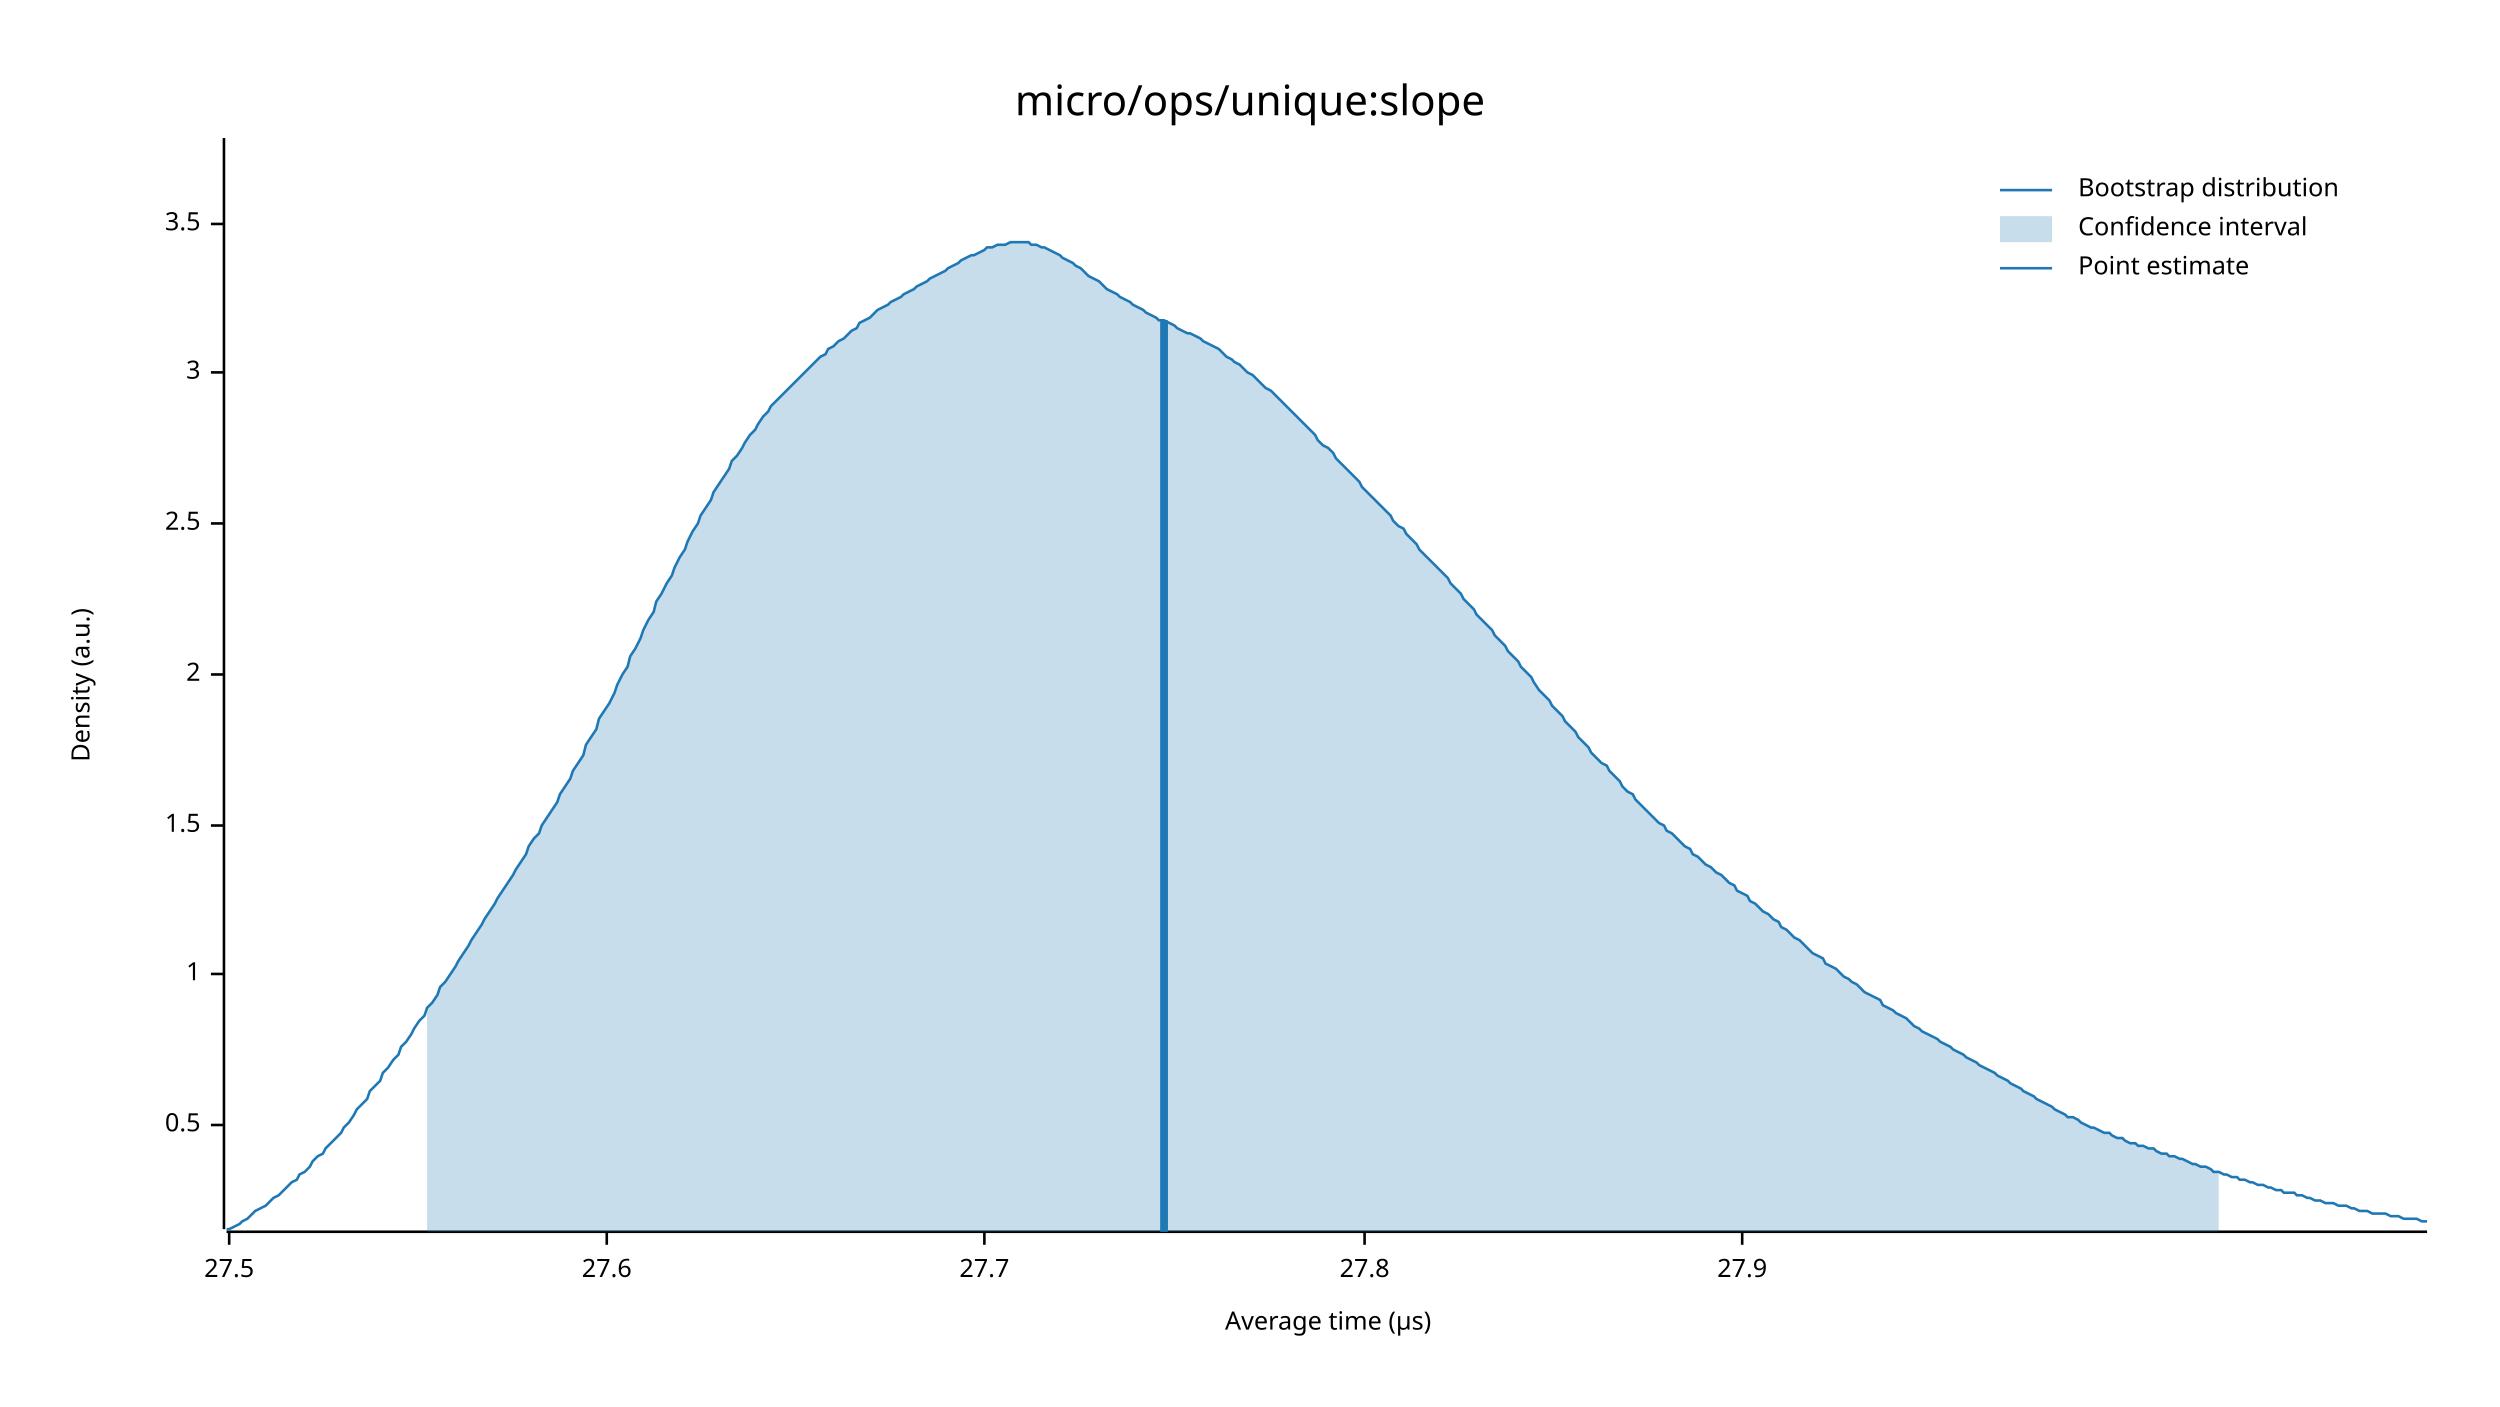
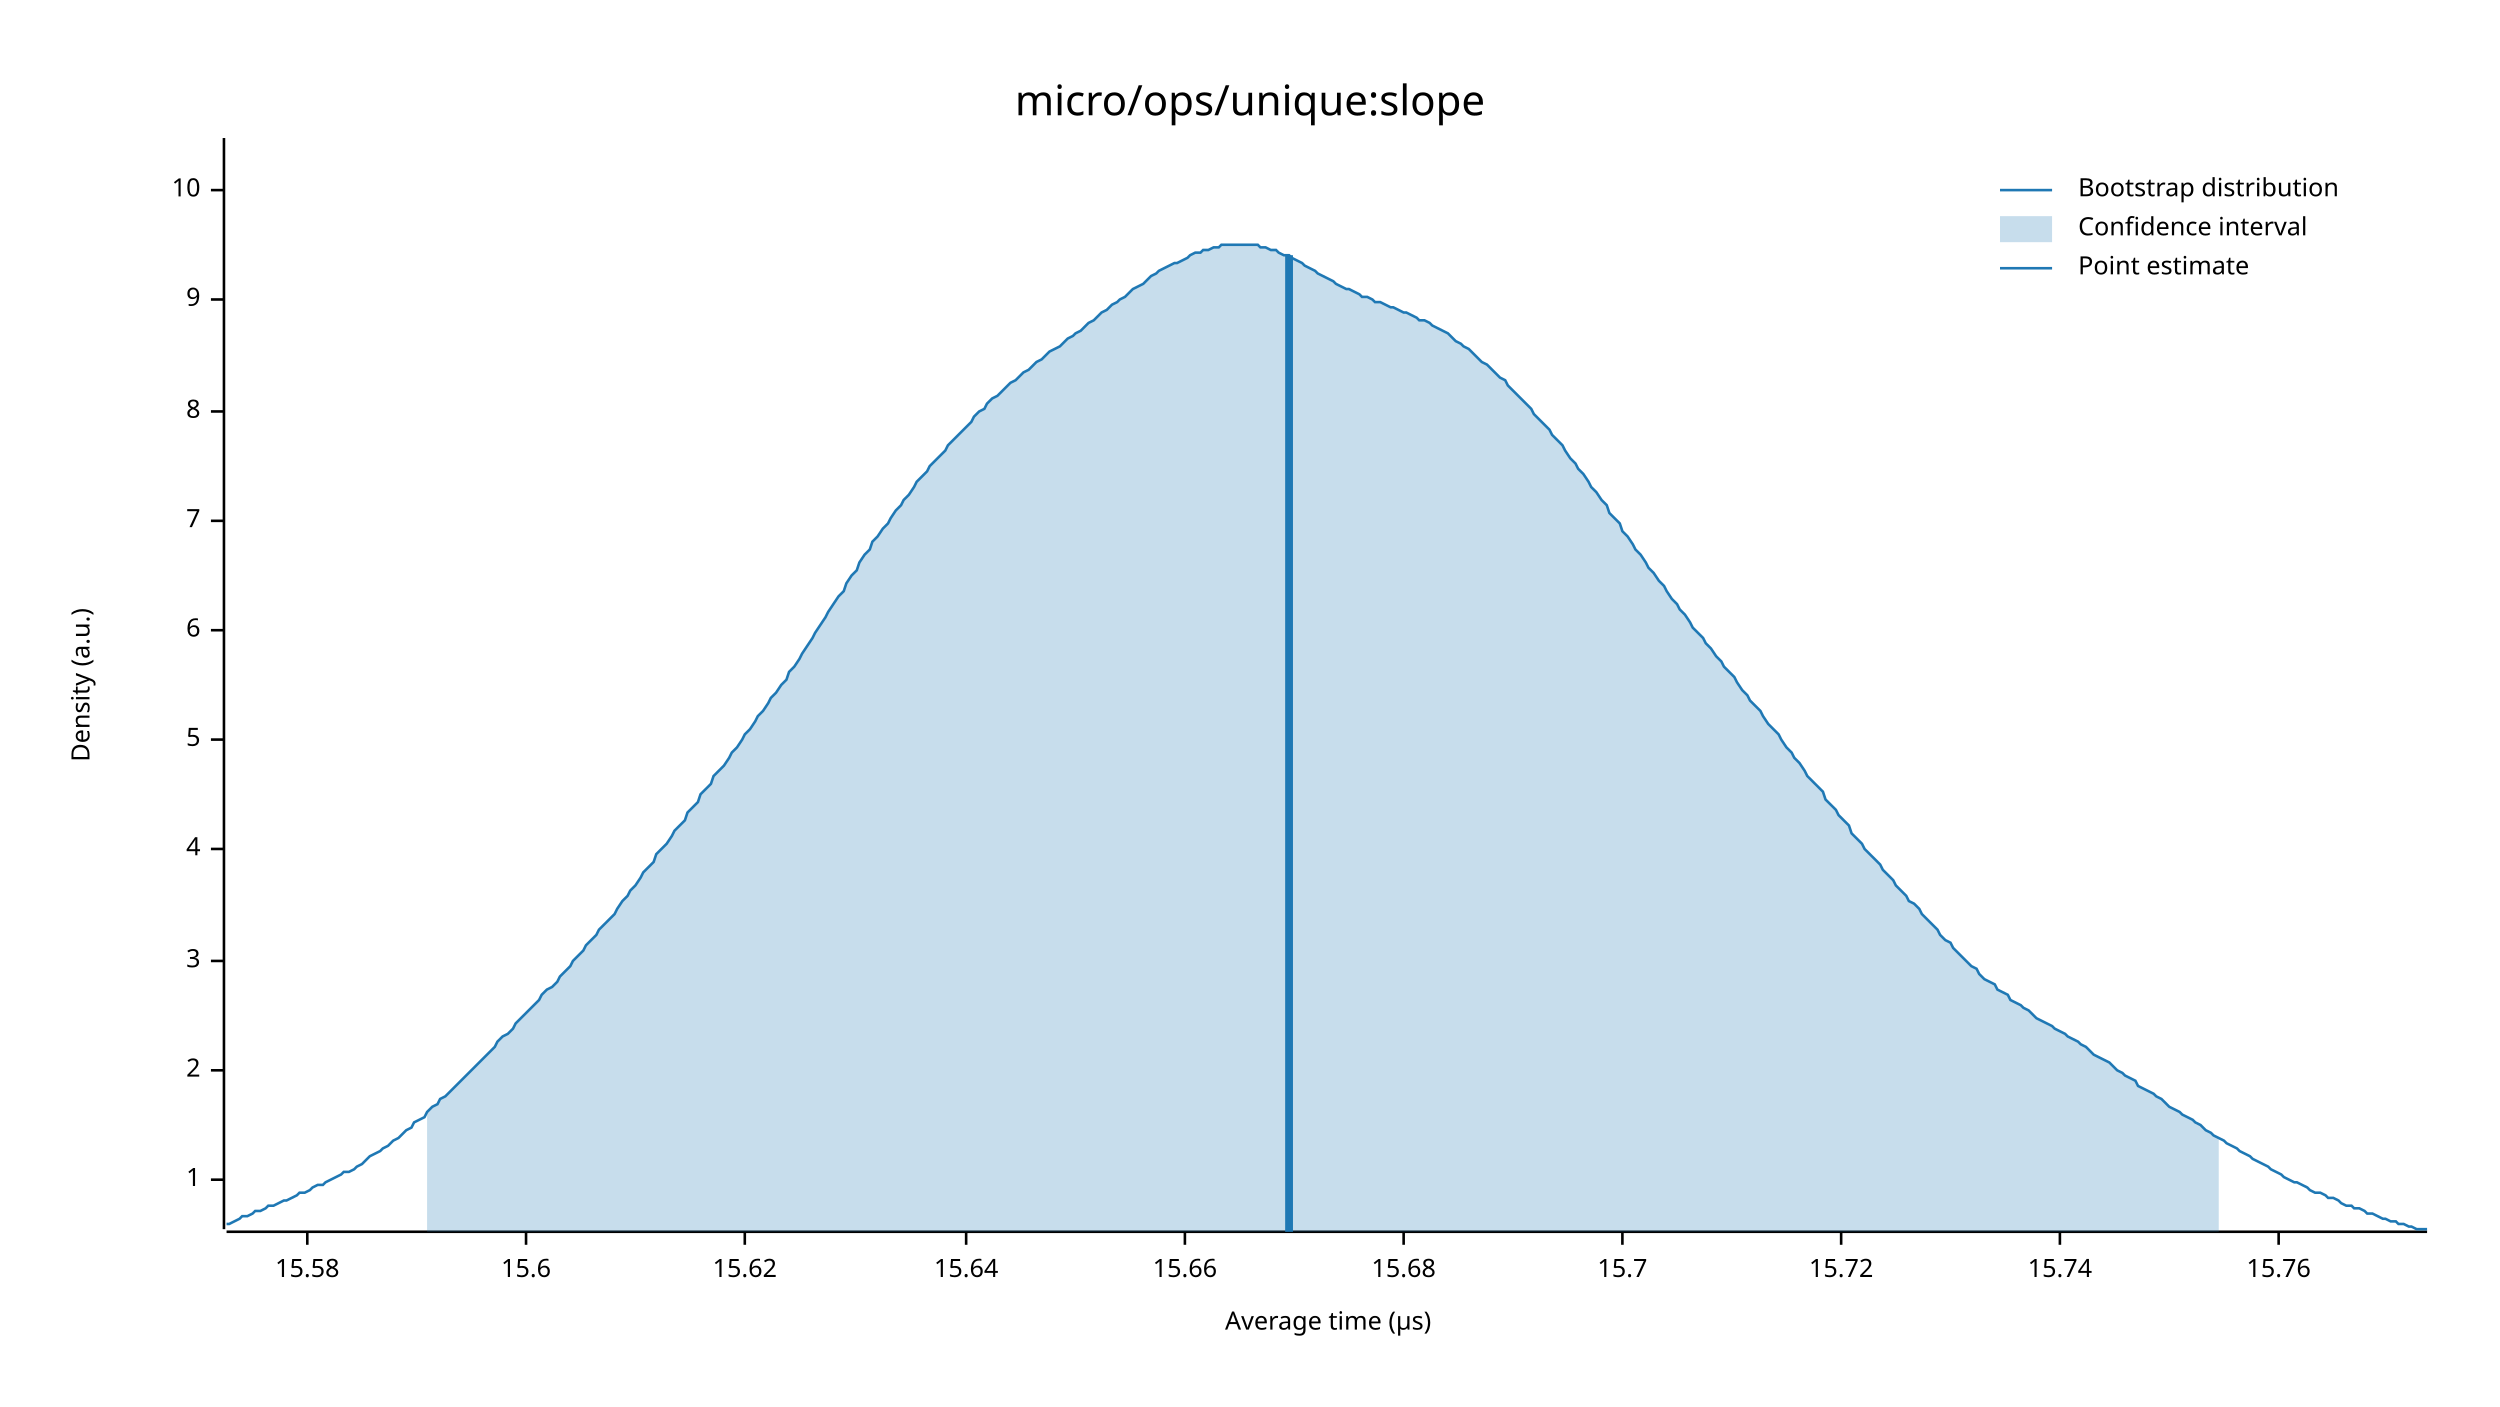
<svg xmlns="http://www.w3.org/2000/svg" width="960" height="540" viewBox="0 0 960 540">
  <text x="480" y="32" dy="0.76em" text-anchor="middle" font-family="sans-serif" font-size="16.129" opacity="1" fill="#000000">
micro/ops/unique:slope
</text>
  <text x="27" y="263" dy="0.76em" text-anchor="middle" font-family="sans-serif" font-size="9.677" opacity="1" fill="#000000" transform="rotate(270, 27, 263)">
Density (a.u.)
</text>
  <text x="510" y="513" dy="-0.5ex" text-anchor="middle" font-family="sans-serif" font-size="9.677" opacity="1" fill="#000000">
Average time (µs)
</text>
  <polyline fill="none" opacity="1" stroke="#000000" stroke-width="1" points="86,53 86,472 " />
-   <text x="77" y="432" dy="0.5ex" text-anchor="end" font-family="sans-serif" font-size="9.677" opacity="1" fill="#000000">
- 0.5
- </text>
-   <polyline fill="none" opacity="1" stroke="#000000" stroke-width="1" points="81,432 86,432 " />
-   <text x="77" y="374" dy="0.5ex" text-anchor="end" font-family="sans-serif" font-size="9.677" opacity="1" fill="#000000">
+   <text x="77" y="453" dy="0.5ex" text-anchor="end" font-family="sans-serif" font-size="9.677" opacity="1" fill="#000000">
1
</text>
-   <polyline fill="none" opacity="1" stroke="#000000" stroke-width="1" points="81,374 86,374 " />
-   <text x="77" y="317" dy="0.5ex" text-anchor="end" font-family="sans-serif" font-size="9.677" opacity="1" fill="#000000">
- 1.5
- </text>
-   <polyline fill="none" opacity="1" stroke="#000000" stroke-width="1" points="81,317 86,317 " />
-   <text x="77" y="259" dy="0.5ex" text-anchor="end" font-family="sans-serif" font-size="9.677" opacity="1" fill="#000000">
+   <polyline fill="none" opacity="1" stroke="#000000" stroke-width="1" points="81,453 86,453 " />
+   <text x="77" y="411" dy="0.5ex" text-anchor="end" font-family="sans-serif" font-size="9.677" opacity="1" fill="#000000">
2
</text>
-   <polyline fill="none" opacity="1" stroke="#000000" stroke-width="1" points="81,259 86,259 " />
-   <text x="77" y="201" dy="0.5ex" text-anchor="end" font-family="sans-serif" font-size="9.677" opacity="1" fill="#000000">
- 2.5
- </text>
-   <polyline fill="none" opacity="1" stroke="#000000" stroke-width="1" points="81,201 86,201 " />
-   <text x="77" y="143" dy="0.5ex" text-anchor="end" font-family="sans-serif" font-size="9.677" opacity="1" fill="#000000">
+   <polyline fill="none" opacity="1" stroke="#000000" stroke-width="1" points="81,411 86,411 " />
+   <text x="77" y="369" dy="0.5ex" text-anchor="end" font-family="sans-serif" font-size="9.677" opacity="1" fill="#000000">
3
</text>
-   <polyline fill="none" opacity="1" stroke="#000000" stroke-width="1" points="81,143 86,143 " />
-   <text x="77" y="86" dy="0.5ex" text-anchor="end" font-family="sans-serif" font-size="9.677" opacity="1" fill="#000000">
- 3.5
+   <polyline fill="none" opacity="1" stroke="#000000" stroke-width="1" points="81,369 86,369 " />
+   <text x="77" y="326" dy="0.5ex" text-anchor="end" font-family="sans-serif" font-size="9.677" opacity="1" fill="#000000">
+ 4
</text>
-   <polyline fill="none" opacity="1" stroke="#000000" stroke-width="1" points="81,86 86,86 " />
+   <polyline fill="none" opacity="1" stroke="#000000" stroke-width="1" points="81,326 86,326 " />
+   <text x="77" y="284" dy="0.5ex" text-anchor="end" font-family="sans-serif" font-size="9.677" opacity="1" fill="#000000">
+ 5
+ </text>
+   <polyline fill="none" opacity="1" stroke="#000000" stroke-width="1" points="81,284 86,284 " />
+   <text x="77" y="242" dy="0.5ex" text-anchor="end" font-family="sans-serif" font-size="9.677" opacity="1" fill="#000000">
+ 6
+ </text>
+   <polyline fill="none" opacity="1" stroke="#000000" stroke-width="1" points="81,242 86,242 " />
+   <text x="77" y="200" dy="0.5ex" text-anchor="end" font-family="sans-serif" font-size="9.677" opacity="1" fill="#000000">
+ 7
+ </text>
+   <polyline fill="none" opacity="1" stroke="#000000" stroke-width="1" points="81,200 86,200 " />
+   <text x="77" y="158" dy="0.5ex" text-anchor="end" font-family="sans-serif" font-size="9.677" opacity="1" fill="#000000">
+ 8
+ </text>
+   <polyline fill="none" opacity="1" stroke="#000000" stroke-width="1" points="81,158 86,158 " />
+   <text x="77" y="115" dy="0.5ex" text-anchor="end" font-family="sans-serif" font-size="9.677" opacity="1" fill="#000000">
+ 9
+ </text>
+   <polyline fill="none" opacity="1" stroke="#000000" stroke-width="1" points="81,115 86,115 " />
+   <text x="77" y="73" dy="0.5ex" text-anchor="end" font-family="sans-serif" font-size="9.677" opacity="1" fill="#000000">
+ 10
+ </text>
+   <polyline fill="none" opacity="1" stroke="#000000" stroke-width="1" points="81,73 86,73 " />
  <polyline fill="none" opacity="1" stroke="#000000" stroke-width="1" points="87,473 932,473 " />
-   <text x="88" y="483" dy="0.76em" text-anchor="middle" font-family="sans-serif" font-size="9.677" opacity="1" fill="#000000">
- 27.5
+   <text x="118" y="483" dy="0.76em" text-anchor="middle" font-family="sans-serif" font-size="9.677" opacity="1" fill="#000000">
+ 15.58
</text>
-   <polyline fill="none" opacity="1" stroke="#000000" stroke-width="1" points="88,473 88,478 " />
-   <text x="233" y="483" dy="0.76em" text-anchor="middle" font-family="sans-serif" font-size="9.677" opacity="1" fill="#000000">
- 27.6
+   <polyline fill="none" opacity="1" stroke="#000000" stroke-width="1" points="118,473 118,478 " />
+   <text x="202" y="483" dy="0.76em" text-anchor="middle" font-family="sans-serif" font-size="9.677" opacity="1" fill="#000000">
+ 15.6
</text>
-   <polyline fill="none" opacity="1" stroke="#000000" stroke-width="1" points="233,473 233,478 " />
-   <text x="378" y="483" dy="0.76em" text-anchor="middle" font-family="sans-serif" font-size="9.677" opacity="1" fill="#000000">
- 27.7
+   <polyline fill="none" opacity="1" stroke="#000000" stroke-width="1" points="202,473 202,478 " />
+   <text x="286" y="483" dy="0.76em" text-anchor="middle" font-family="sans-serif" font-size="9.677" opacity="1" fill="#000000">
+ 15.62
</text>
-   <polyline fill="none" opacity="1" stroke="#000000" stroke-width="1" points="378,473 378,478 " />
-   <text x="524" y="483" dy="0.76em" text-anchor="middle" font-family="sans-serif" font-size="9.677" opacity="1" fill="#000000">
- 27.8
+   <polyline fill="none" opacity="1" stroke="#000000" stroke-width="1" points="286,473 286,478 " />
+   <text x="371" y="483" dy="0.76em" text-anchor="middle" font-family="sans-serif" font-size="9.677" opacity="1" fill="#000000">
+ 15.64
</text>
-   <polyline fill="none" opacity="1" stroke="#000000" stroke-width="1" points="524,473 524,478 " />
-   <text x="669" y="483" dy="0.76em" text-anchor="middle" font-family="sans-serif" font-size="9.677" opacity="1" fill="#000000">
- 27.9
+   <polyline fill="none" opacity="1" stroke="#000000" stroke-width="1" points="371,473 371,478 " />
+   <text x="455" y="483" dy="0.76em" text-anchor="middle" font-family="sans-serif" font-size="9.677" opacity="1" fill="#000000">
+ 15.66
</text>
-   <polyline fill="none" opacity="1" stroke="#000000" stroke-width="1" points="669,473 669,478 " />
-   <polyline fill="none" opacity="1" stroke="#1F78B4" stroke-width="1" points="87,472 88,472 90,471 92,470 93,469 95,468 97,466 98,465 100,464 102,463 103,462 105,460 107,459 109,457 110,456 112,454 114,453 115,451 117,450 119,448 120,446 122,444 124,443 125,441 127,439 129,437 131,435 132,433 134,431 136,428 137,426 139,424 141,422 142,419 144,417 146,415 147,412 149,410 151,407 153,405 154,402 156,400 158,397 159,395 161,392 163,390 164,387 166,385 168,382 169,379 171,377 173,374 175,371 176,369 178,366 180,363 181,361 183,358 185,355 186,353 188,350 190,347 191,345 193,342 195,339 197,336 198,334 200,331 202,328 203,325 205,322 207,320 208,317 210,314 212,311 214,308 215,305 217,302 219,299 220,296 222,293 224,290 225,286 227,283 229,280 230,276 232,273 234,270 236,266 237,263 239,259 241,256 242,252 244,249 246,245 247,242 249,238 251,235 252,231 254,228 256,224 258,221 259,218 261,214 263,211 264,208 266,204 268,201 269,198 271,195 273,192 274,189 276,186 278,183 280,180 281,177 283,175 285,172 286,170 288,167 290,165 291,163 293,160 295,158 296,156 298,154 300,152 302,150 303,149 305,147 307,145 308,144 310,142 312,140 313,139 315,137 317,136 318,134 320,133 322,131 324,130 325,129 327,127 329,126 330,124 332,123 334,122 335,121 337,119 339,118 341,117 342,116 344,115 346,114 347,113 349,112 351,111 352,110 354,109 356,108 357,107 359,106 361,105 363,104 364,103 366,102 368,101 369,100 371,99 373,98 374,98 376,97 378,96 379,95 381,95 383,94 385,94 386,94 388,93 390,93 391,93 393,93 395,93 396,94 398,94 400,95 401,95 403,96 405,97 407,98 408,99 410,100 412,101 413,102 415,103 417,105 418,106 420,107 422,108 423,109 425,111 427,112 429,113 430,114 432,115 434,116 435,117 437,118 439,119 440,120 442,121 444,122 445,123 447,123 449,124 451,125 452,126 454,127 456,128 457,128 459,129 461,130 462,131 464,132 466,133 468,134 469,135 471,137 473,138 474,139 476,140 478,142 479,143 481,144 483,146 484,147 486,149 488,150 490,152 491,153 493,155 495,157 496,158 498,160 500,162 501,163 503,165 505,167 506,169 508,171 510,172 512,174 513,176 515,178 517,180 518,181 520,183 522,185 523,187 525,189 527,191 528,192 530,194 532,196 534,198 535,200 537,202 539,203 540,205 542,207 544,209 545,211 547,213 549,215 550,216 552,218 554,220 556,222 557,224 559,226 561,228 562,230 564,232 566,234 567,236 569,238 571,240 573,242 574,244 576,246 578,248 579,250 581,252 583,254 584,256 586,258 588,260 589,262 591,265 593,267 595,269 596,271 598,273 600,275 601,277 603,279 605,281 606,283 608,285 610,287 611,289 613,291 615,293 617,294 618,296 620,298 622,300 623,302 625,304 627,305 628,307 630,309 632,311 633,312 635,314 637,316 639,317 640,319 642,320 644,322 645,323 647,325 649,326 650,328 652,329 654,331 655,332 657,333 659,335 661,336 662,337 664,339 666,340 667,342 669,343 671,344 672,346 674,347 676,349 677,350 679,351 681,353 683,354 684,356 686,357 688,359 689,360 691,361 693,363 694,364 696,366 698,367 700,368 701,370 703,371 705,372 706,373 708,375 710,376 711,377 713,378 715,380 716,381 718,382 720,383 722,384 723,386 725,387 727,388 728,389 730,390 732,391 733,392 735,394 737,395 738,396 740,397 742,398 744,399 745,400 747,401 749,402 750,403 752,404 754,405 755,406 757,407 759,408 760,409 762,410 764,411 766,412 767,413 769,414 771,415 772,416 774,417 776,418 777,419 779,420 781,421 782,422 784,423 786,424 788,425 789,426 791,427 793,428 794,429 796,429 798,430 799,431 801,432 803,433 804,433 806,434 808,435 810,435 811,436 813,437 815,437 816,438 818,439 820,439 821,440 823,440 825,441 827,441 828,442 830,443 832,443 833,444 835,444 837,445 838,445 840,446 842,447 843,447 845,448 847,448 849,449 850,450 852,450 854,451 855,451 857,452 859,452 860,453 862,453 864,454 865,454 867,455 869,455 871,456 872,456 874,457 876,457 877,458 879,458 881,458 882,459 884,459 886,460 887,460 889,461 891,461 893,462 894,462 896,462 898,463 899,463 901,463 903,464 904,464 906,465 908,465 909,465 911,466 913,466 915,466 916,466 918,467 920,467 921,467 923,468 925,468 926,468 928,468 930,469 932,469 " />
-   <polygon opacity="0.25" fill="#1F78B4" points="164,387 166,385 168,382 169,379 171,377 173,374 175,371 176,369 178,366 180,363 181,361 183,358 185,355 186,353 188,350 190,347 191,345 193,342 195,339 197,336 198,334 200,331 202,328 203,325 205,322 207,320 208,317 210,314 212,311 214,308 215,305 217,302 219,299 220,296 222,293 224,290 225,286 227,283 229,280 230,276 232,273 234,270 236,266 237,263 239,259 241,256 242,252 244,249 246,245 247,242 249,238 251,235 252,231 254,228 256,224 258,221 259,218 261,214 263,211 264,208 266,204 268,201 269,198 271,195 273,192 274,189 276,186 278,183 280,180 281,177 283,175 285,172 286,170 288,167 290,165 291,163 293,160 295,158 296,156 298,154 300,152 302,150 303,149 305,147 307,145 308,144 310,142 312,140 313,139 315,137 317,136 318,134 320,133 322,131 324,130 325,129 327,127 329,126 330,124 332,123 334,122 335,121 337,119 339,118 341,117 342,116 344,115 346,114 347,113 349,112 351,111 352,110 354,109 356,108 357,107 359,106 361,105 363,104 364,103 366,102 368,101 369,100 371,99 373,98 374,98 376,97 378,96 379,95 381,95 383,94 385,94 386,94 388,93 390,93 391,93 393,93 395,93 396,94 398,94 400,95 401,95 403,96 405,97 407,98 408,99 410,100 412,101 413,102 415,103 417,105 418,106 420,107 422,108 423,109 425,111 427,112 429,113 430,114 432,115 434,116 435,117 437,118 439,119 440,120 442,121 444,122 445,123 447,123 449,124 451,125 452,126 454,127 456,128 457,128 459,129 461,130 462,131 464,132 466,133 468,134 469,135 471,137 473,138 474,139 476,140 478,142 479,143 481,144 483,146 484,147 486,149 488,150 490,152 491,153 493,155 495,157 496,158 498,160 500,162 501,163 503,165 505,167 506,169 508,171 510,172 512,174 513,176 515,178 517,180 518,181 520,183 522,185 523,187 525,189 527,191 528,192 530,194 532,196 534,198 535,200 537,202 539,203 540,205 542,207 544,209 545,211 547,213 549,215 550,216 552,218 554,220 556,222 557,224 559,226 561,228 562,230 564,232 566,234 567,236 569,238 571,240 573,242 574,244 576,246 578,248 579,250 581,252 583,254 584,256 586,258 588,260 589,262 591,265 593,267 595,269 596,271 598,273 600,275 601,277 603,279 605,281 606,283 608,285 610,287 611,289 613,291 615,293 617,294 618,296 620,298 622,300 623,302 625,304 627,305 628,307 630,309 632,311 633,312 635,314 637,316 639,317 640,319 642,320 644,322 645,323 647,325 649,326 650,328 652,329 654,331 655,332 657,333 659,335 661,336 662,337 664,339 666,340 667,342 669,343 671,344 672,346 674,347 676,349 677,350 679,351 681,353 683,354 684,356 686,357 688,359 689,360 691,361 693,363 694,364 696,366 698,367 700,368 701,370 703,371 705,372 706,373 708,375 710,376 711,377 713,378 715,380 716,381 718,382 720,383 722,384 723,386 725,387 727,388 728,389 730,390 732,391 733,392 735,394 737,395 738,396 740,397 742,398 744,399 745,400 747,401 749,402 750,403 752,404 754,405 755,406 757,407 759,408 760,409 762,410 764,411 766,412 767,413 769,414 771,415 772,416 774,417 776,418 777,419 779,420 781,421 782,422 784,423 786,424 788,425 789,426 791,427 793,428 794,429 796,429 798,430 799,431 801,432 803,433 804,433 806,434 808,435 810,435 811,436 813,437 815,437 816,438 818,439 820,439 821,440 823,440 825,441 827,441 828,442 830,443 832,443 833,444 835,444 837,445 838,445 840,446 842,447 843,447 845,448 847,448 849,449 850,450 852,450 852,473 164,473 " />
-   <polyline fill="none" opacity="1" stroke="#1F78B4" stroke-width="3" points="447,473 447,123 " />
+   <polyline fill="none" opacity="1" stroke="#000000" stroke-width="1" points="455,473 455,478 " />
+   <text x="539" y="483" dy="0.76em" text-anchor="middle" font-family="sans-serif" font-size="9.677" opacity="1" fill="#000000">
+ 15.68
+ </text>
+   <polyline fill="none" opacity="1" stroke="#000000" stroke-width="1" points="539,473 539,478 " />
+   <text x="623" y="483" dy="0.76em" text-anchor="middle" font-family="sans-serif" font-size="9.677" opacity="1" fill="#000000">
+ 15.7
+ </text>
+   <polyline fill="none" opacity="1" stroke="#000000" stroke-width="1" points="623,473 623,478 " />
+   <text x="707" y="483" dy="0.76em" text-anchor="middle" font-family="sans-serif" font-size="9.677" opacity="1" fill="#000000">
+ 15.72
+ </text>
+   <polyline fill="none" opacity="1" stroke="#000000" stroke-width="1" points="707,473 707,478 " />
+   <text x="791" y="483" dy="0.76em" text-anchor="middle" font-family="sans-serif" font-size="9.677" opacity="1" fill="#000000">
+ 15.74
+ </text>
+   <polyline fill="none" opacity="1" stroke="#000000" stroke-width="1" points="791,473 791,478 " />
+   <text x="875" y="483" dy="0.76em" text-anchor="middle" font-family="sans-serif" font-size="9.677" opacity="1" fill="#000000">
+ 15.76
+ </text>
+   <polyline fill="none" opacity="1" stroke="#000000" stroke-width="1" points="875,473 875,478 " />
+   <polyline fill="none" opacity="1" stroke="#1F78B4" stroke-width="1" points="87,470 88,470 90,469 92,468 93,467 95,467 97,466 98,465 100,465 102,464 103,463 105,463 107,462 109,461 110,461 112,460 114,459 115,458 117,458 119,457 120,456 122,455 124,455 125,454 127,453 129,452 131,451 132,450 134,450 136,449 137,448 139,447 141,445 142,444 144,443 146,442 147,441 149,440 151,438 153,437 154,436 156,434 158,433 159,431 161,430 163,429 164,427 166,425 168,424 169,422 171,421 173,419 175,417 176,416 178,414 180,412 181,411 183,409 185,407 186,406 188,404 190,402 191,400 193,398 195,397 197,395 198,393 200,391 202,389 203,388 205,386 207,384 208,382 210,380 212,379 214,377 215,375 217,373 219,371 220,369 222,367 224,365 225,363 227,361 229,359 230,357 232,355 234,353 236,351 237,349 239,346 241,344 242,342 244,340 246,337 247,335 249,333 251,331 252,328 254,326 256,324 258,321 259,319 261,317 263,315 264,312 266,310 268,308 269,305 271,303 273,301 274,298 276,296 278,294 280,291 281,289 283,287 285,284 286,282 288,280 290,277 291,275 293,273 295,270 296,268 298,266 300,263 302,261 303,258 305,256 307,253 308,251 310,248 312,245 313,243 315,240 317,237 318,235 320,232 322,229 324,227 325,224 327,221 329,219 330,216 332,213 334,211 335,208 337,206 339,203 341,201 342,199 344,196 346,194 347,192 349,190 351,187 352,185 354,183 356,181 357,179 359,177 361,175 363,173 364,171 366,169 368,167 369,166 371,164 373,162 374,160 376,158 378,157 379,155 381,153 383,152 385,150 386,149 388,147 390,146 391,145 393,143 395,142 396,141 398,139 400,138 401,137 403,135 405,134 407,133 408,132 410,130 412,129 413,128 415,127 417,125 418,124 420,123 422,121 423,120 425,119 427,117 429,116 430,115 432,114 434,112 435,111 437,110 439,109 440,108 442,106 444,105 445,104 447,103 449,102 451,101 452,101 454,100 456,99 457,98 459,97 461,97 462,96 464,96 466,95 468,95 469,94 471,94 473,94 474,94 476,94 478,94 479,94 481,94 483,94 484,95 486,95 488,96 490,96 491,97 493,98 495,98 496,99 498,100 500,101 501,102 503,103 505,104 506,105 508,106 510,107 512,108 513,109 515,110 517,111 518,111 520,112 522,113 523,114 525,114 527,115 528,116 530,116 532,117 534,118 535,118 537,119 539,120 540,120 542,121 544,122 545,123 547,123 549,124 550,125 552,126 554,127 556,128 557,129 559,131 561,132 562,133 564,134 566,136 567,137 569,139 571,140 573,142 574,143 576,145 578,146 579,148 581,150 583,152 584,153 586,155 588,157 589,159 591,161 593,163 595,165 596,167 598,169 600,171 601,173 603,176 605,178 606,180 608,182 610,185 611,187 613,189 615,192 617,194 618,197 620,199 622,201 623,204 625,206 627,209 628,211 630,213 632,216 633,218 635,220 637,223 639,225 640,227 642,230 644,232 645,234 647,236 649,239 650,241 652,243 654,245 655,247 657,249 659,252 661,254 662,256 664,258 666,260 667,262 669,265 671,267 672,269 674,271 676,273 677,275 679,278 681,280 683,282 684,284 686,287 688,289 689,291 691,293 693,296 694,298 696,300 698,302 700,304 701,307 703,309 705,311 706,313 708,315 710,317 711,320 713,322 715,324 716,326 718,328 720,330 722,332 723,334 725,336 727,338 728,340 730,342 732,344 733,346 735,347 737,349 738,351 740,353 742,355 744,357 745,359 747,361 749,362 750,364 752,366 754,368 755,369 757,371 759,372 760,374 762,376 764,377 766,378 767,380 769,381 771,382 772,384 774,385 776,386 777,387 779,388 781,390 782,391 784,392 786,393 788,394 789,395 791,396 793,397 794,398 796,399 798,400 799,401 801,402 803,404 804,405 806,406 808,407 810,408 811,409 813,411 815,412 816,413 818,414 820,415 821,417 823,418 825,419 827,420 828,421 830,422 832,424 833,425 835,426 837,427 838,428 840,429 842,430 843,431 845,432 847,434 849,435 850,436 852,437 854,438 855,439 857,440 859,441 860,442 862,443 864,444 865,445 867,446 869,447 871,448 872,449 874,450 876,451 877,452 879,453 881,454 882,454 884,455 886,456 887,457 889,458 891,458 893,459 894,460 896,460 898,461 899,462 901,463 903,463 904,464 906,464 908,465 909,466 911,466 913,467 915,468 916,468 918,469 920,469 921,470 923,470 925,471 926,471 928,472 930,472 932,472 " />
+   <polygon opacity="0.25" fill="#1F78B4" points="164,427 166,425 168,424 169,422 171,421 173,419 175,417 176,416 178,414 180,412 181,411 183,409 185,407 186,406 188,404 190,402 191,400 193,398 195,397 197,395 198,393 200,391 202,389 203,388 205,386 207,384 208,382 210,380 212,379 214,377 215,375 217,373 219,371 220,369 222,367 224,365 225,363 227,361 229,359 230,357 232,355 234,353 236,351 237,349 239,346 241,344 242,342 244,340 246,337 247,335 249,333 251,331 252,328 254,326 256,324 258,321 259,319 261,317 263,315 264,312 266,310 268,308 269,305 271,303 273,301 274,298 276,296 278,294 280,291 281,289 283,287 285,284 286,282 288,280 290,277 291,275 293,273 295,270 296,268 298,266 300,263 302,261 303,258 305,256 307,253 308,251 310,248 312,245 313,243 315,240 317,237 318,235 320,232 322,229 324,227 325,224 327,221 329,219 330,216 332,213 334,211 335,208 337,206 339,203 341,201 342,199 344,196 346,194 347,192 349,190 351,187 352,185 354,183 356,181 357,179 359,177 361,175 363,173 364,171 366,169 368,167 369,166 371,164 373,162 374,160 376,158 378,157 379,155 381,153 383,152 385,150 386,149 388,147 390,146 391,145 393,143 395,142 396,141 398,139 400,138 401,137 403,135 405,134 407,133 408,132 410,130 412,129 413,128 415,127 417,125 418,124 420,123 422,121 423,120 425,119 427,117 429,116 430,115 432,114 434,112 435,111 437,110 439,109 440,108 442,106 444,105 445,104 447,103 449,102 451,101 452,101 454,100 456,99 457,98 459,97 461,97 462,96 464,96 466,95 468,95 469,94 471,94 473,94 474,94 476,94 478,94 479,94 481,94 483,94 484,95 486,95 488,96 490,96 491,97 493,98 495,98 496,99 498,100 500,101 501,102 503,103 505,104 506,105 508,106 510,107 512,108 513,109 515,110 517,111 518,111 520,112 522,113 523,114 525,114 527,115 528,116 530,116 532,117 534,118 535,118 537,119 539,120 540,120 542,121 544,122 545,123 547,123 549,124 550,125 552,126 554,127 556,128 557,129 559,131 561,132 562,133 564,134 566,136 567,137 569,139 571,140 573,142 574,143 576,145 578,146 579,148 581,150 583,152 584,153 586,155 588,157 589,159 591,161 593,163 595,165 596,167 598,169 600,171 601,173 603,176 605,178 606,180 608,182 610,185 611,187 613,189 615,192 617,194 618,197 620,199 622,201 623,204 625,206 627,209 628,211 630,213 632,216 633,218 635,220 637,223 639,225 640,227 642,230 644,232 645,234 647,236 649,239 650,241 652,243 654,245 655,247 657,249 659,252 661,254 662,256 664,258 666,260 667,262 669,265 671,267 672,269 674,271 676,273 677,275 679,278 681,280 683,282 684,284 686,287 688,289 689,291 691,293 693,296 694,298 696,300 698,302 700,304 701,307 703,309 705,311 706,313 708,315 710,317 711,320 713,322 715,324 716,326 718,328 720,330 722,332 723,334 725,336 727,338 728,340 730,342 732,344 733,346 735,347 737,349 738,351 740,353 742,355 744,357 745,359 747,361 749,362 750,364 752,366 754,368 755,369 757,371 759,372 760,374 762,376 764,377 766,378 767,380 769,381 771,382 772,384 774,385 776,386 777,387 779,388 781,390 782,391 784,392 786,393 788,394 789,395 791,396 793,397 794,398 796,399 798,400 799,401 801,402 803,404 804,405 806,406 808,407 810,408 811,409 813,411 815,412 816,413 818,414 820,415 821,417 823,418 825,419 827,420 828,421 830,422 832,424 833,425 835,426 837,427 838,428 840,429 842,430 843,431 845,432 847,434 849,435 850,436 852,437 852,473 164,473 " />
+   <polyline fill="none" opacity="1" stroke="#1F78B4" stroke-width="3" points="495,473 495,98 " />
  <text x="798" y="68" dy="0.76em" text-anchor="start" font-family="sans-serif" font-size="9.677" opacity="1" fill="#000000">
Bootstrap distribution
</text>
  <text x="798" y="83" dy="0.76em" text-anchor="start" font-family="sans-serif" font-size="9.677" opacity="1" fill="#000000">
Confidence interval
</text>
  <text x="798" y="98" dy="0.76em" text-anchor="start" font-family="sans-serif" font-size="9.677" opacity="1" fill="#000000">
Point estimate
</text>
  <polyline fill="none" opacity="1" stroke="#1F78B4" stroke-width="1" points="768,73 788,73 " />
  <rect x="768" y="83" width="20" height="10" opacity="0.25" fill="#1F78B4" stroke="none" />
  <polyline fill="none" opacity="1" stroke="#1F78B4" stroke-width="1" points="768,103 788,103 " />
</svg>
